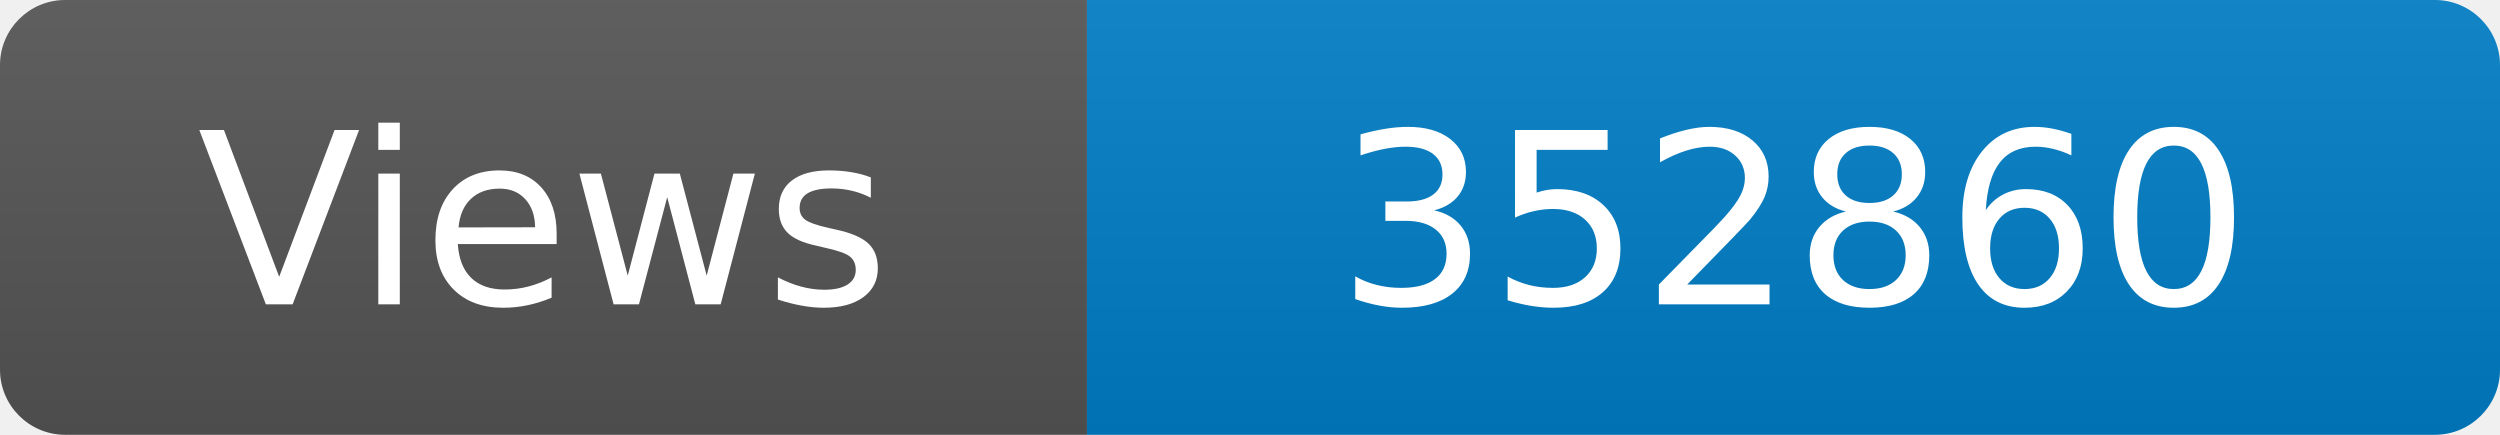
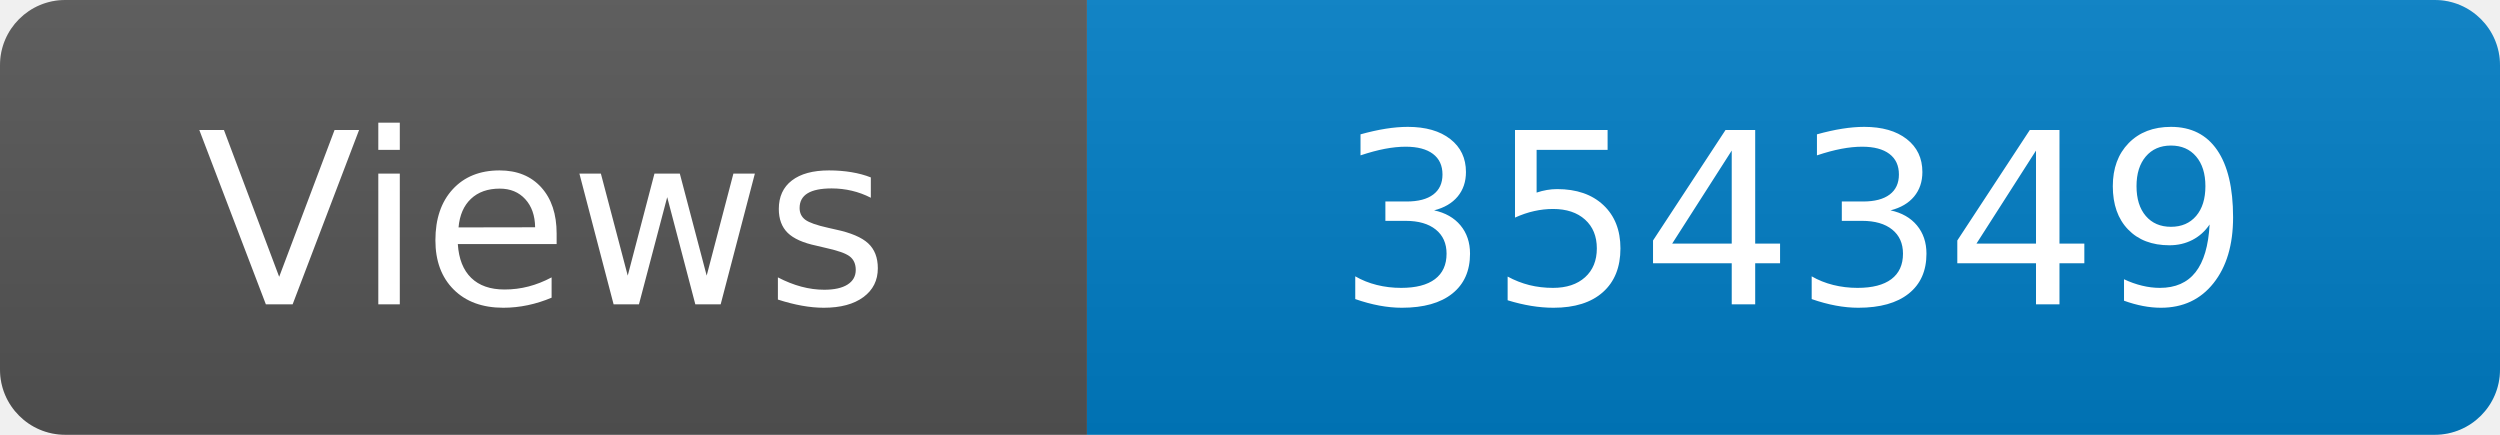
<svg xmlns="http://www.w3.org/2000/svg" width="115" height="20" role="img" aria-label="Maintained?: yes">
  <linearGradient id="s" x2="0" y2="100%">
    <stop offset="0" stop-color="#bbb" stop-opacity=".1" />
    <stop offset="1" stop-opacity=".1" />
  </linearGradient>
  <clipPath id="r">
    <rect width="115" height="20" rx="3" fill="#fff" />
  </clipPath>
  <g clip-path="url(#r)">
    <rect width="50" height="20" fill="#555" />
    <rect x="50" width="160" height="20" fill="#007ec6" />
    <rect width="115" height="20" fill="url(#s)" />
  </g>
  <g fill="#fff" text-anchor="middle" font-family="Verdana,Geneva,DejaVu Sans,sans-serif" font-size="110">
    <text x="250" y="140" transform="scale(.1)" fill="#fff">Views</text>
-     <text x="825" y="140" transform="scale(.1)" fill="#fff">352860</text>
+     <text x="825" y="140" transform="scale(.1)" fill="#fff">354349</text>
  </g>
</svg>
